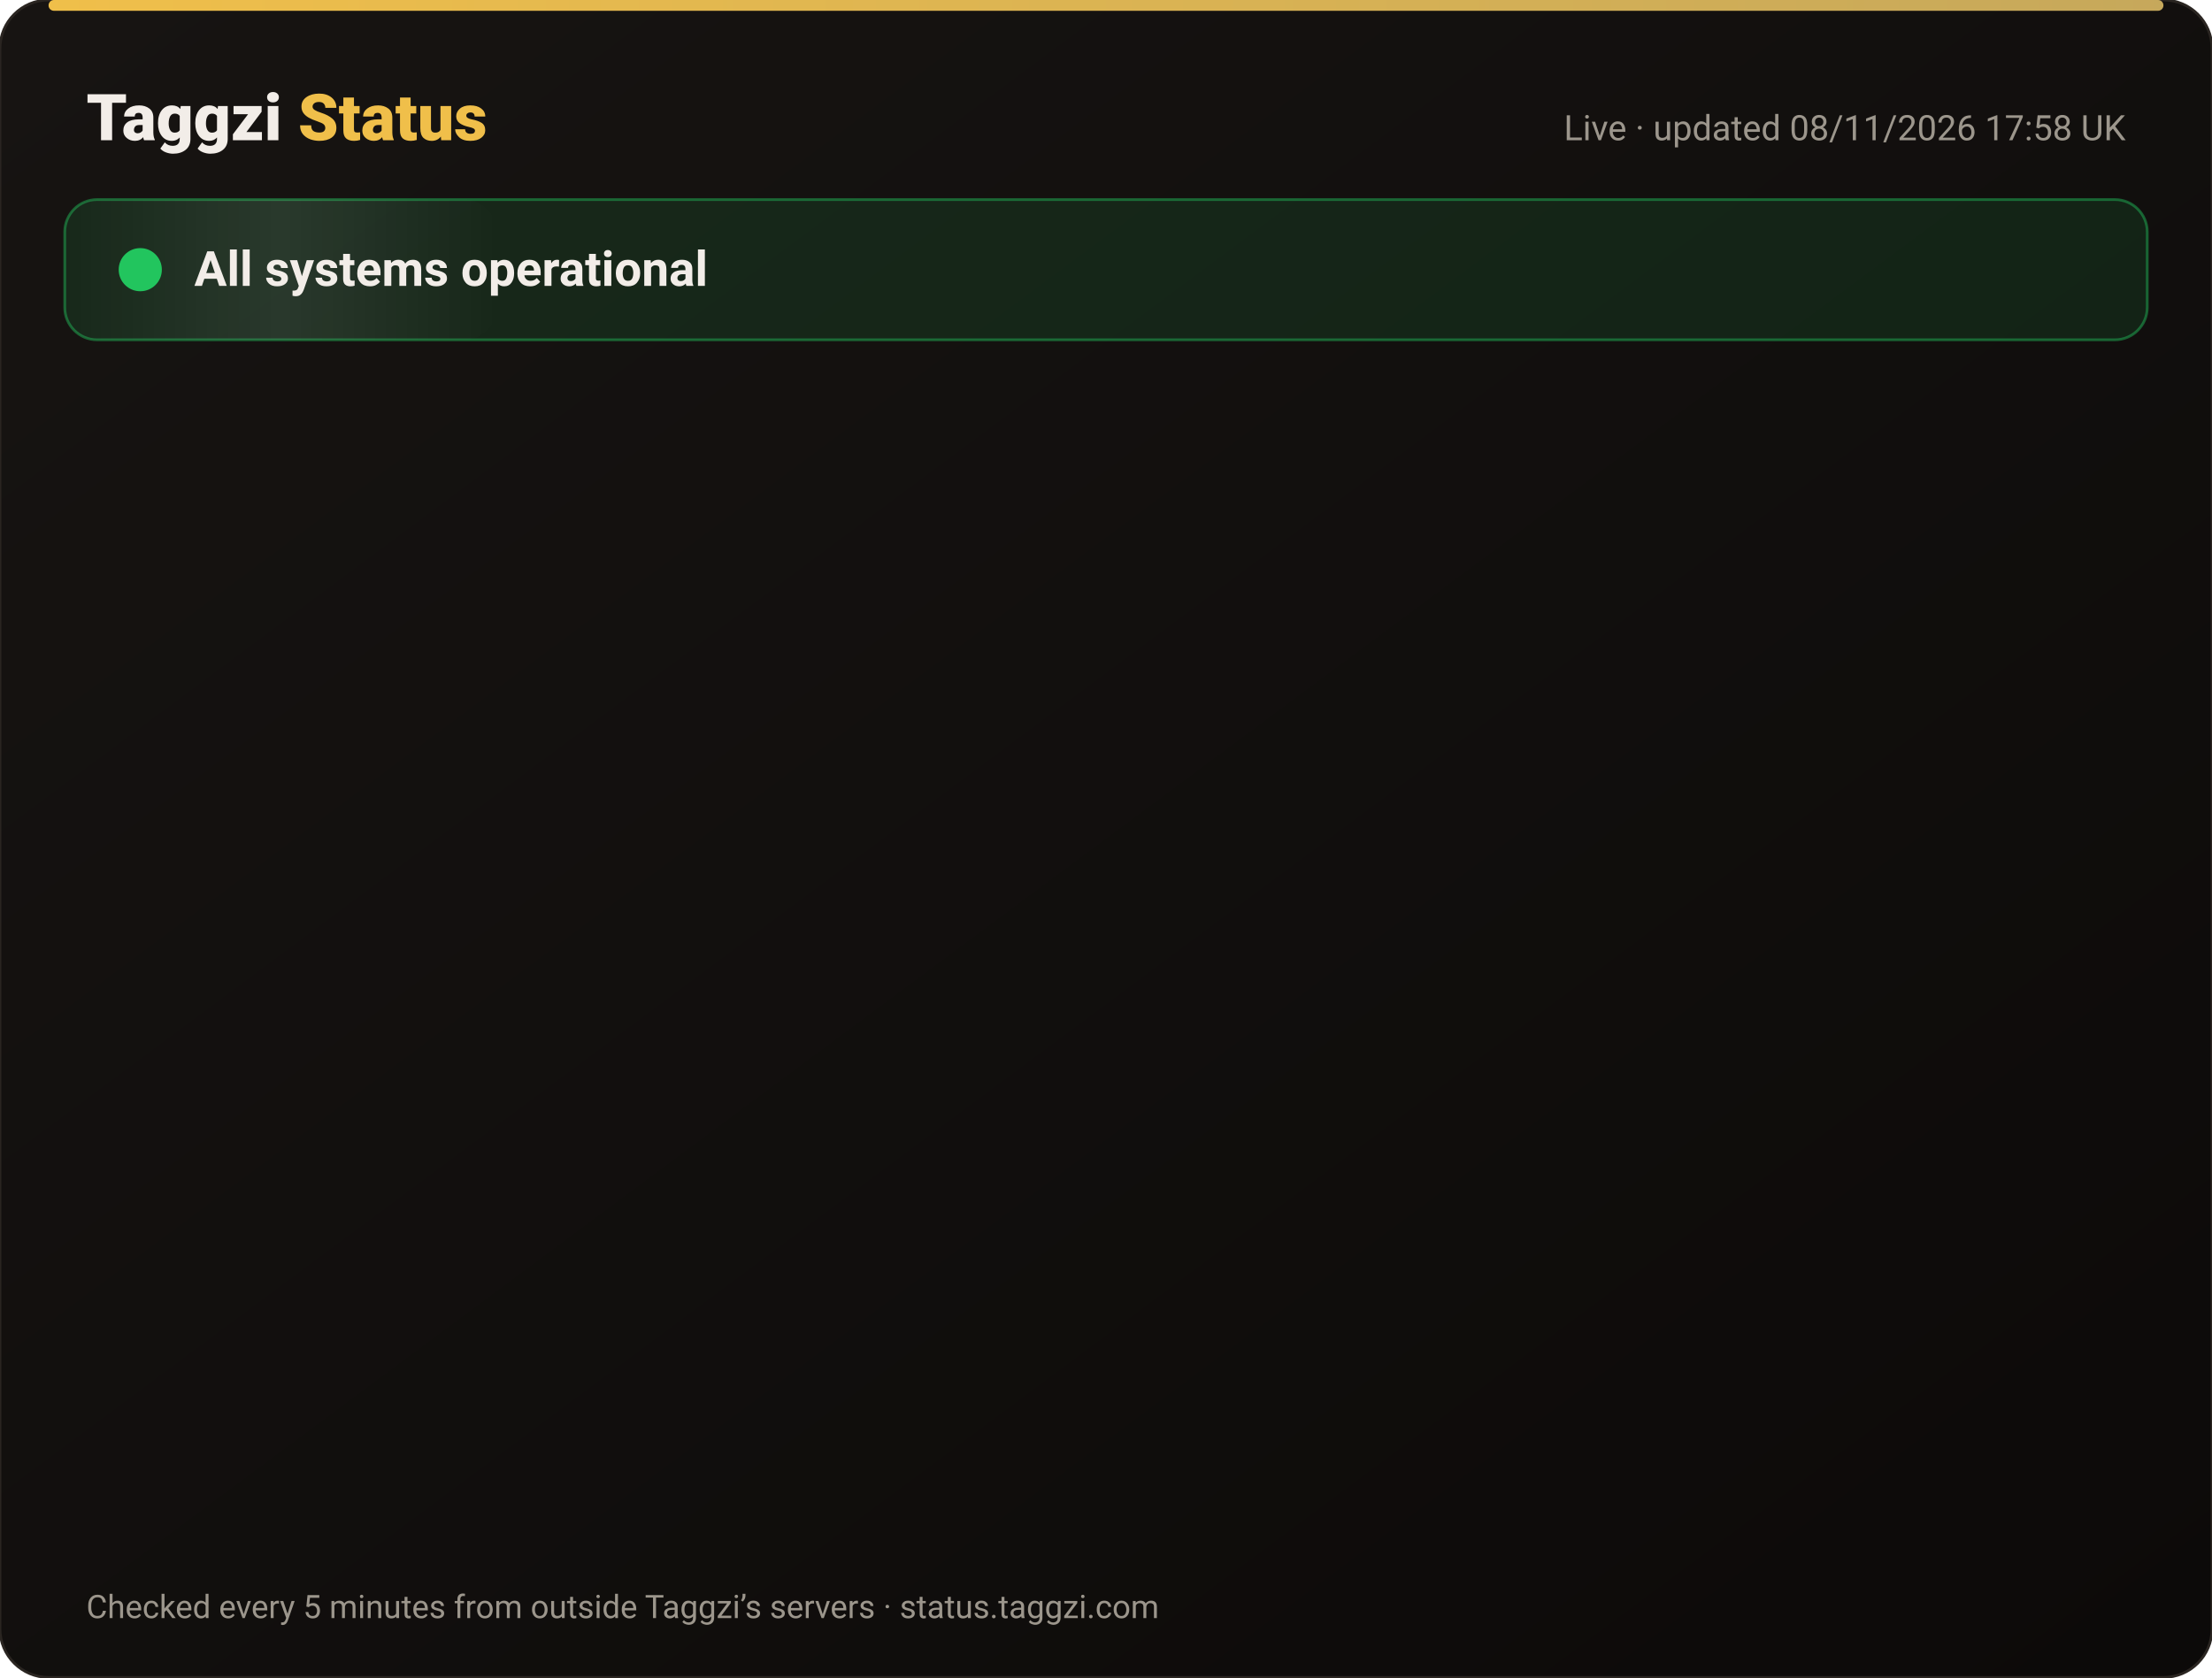
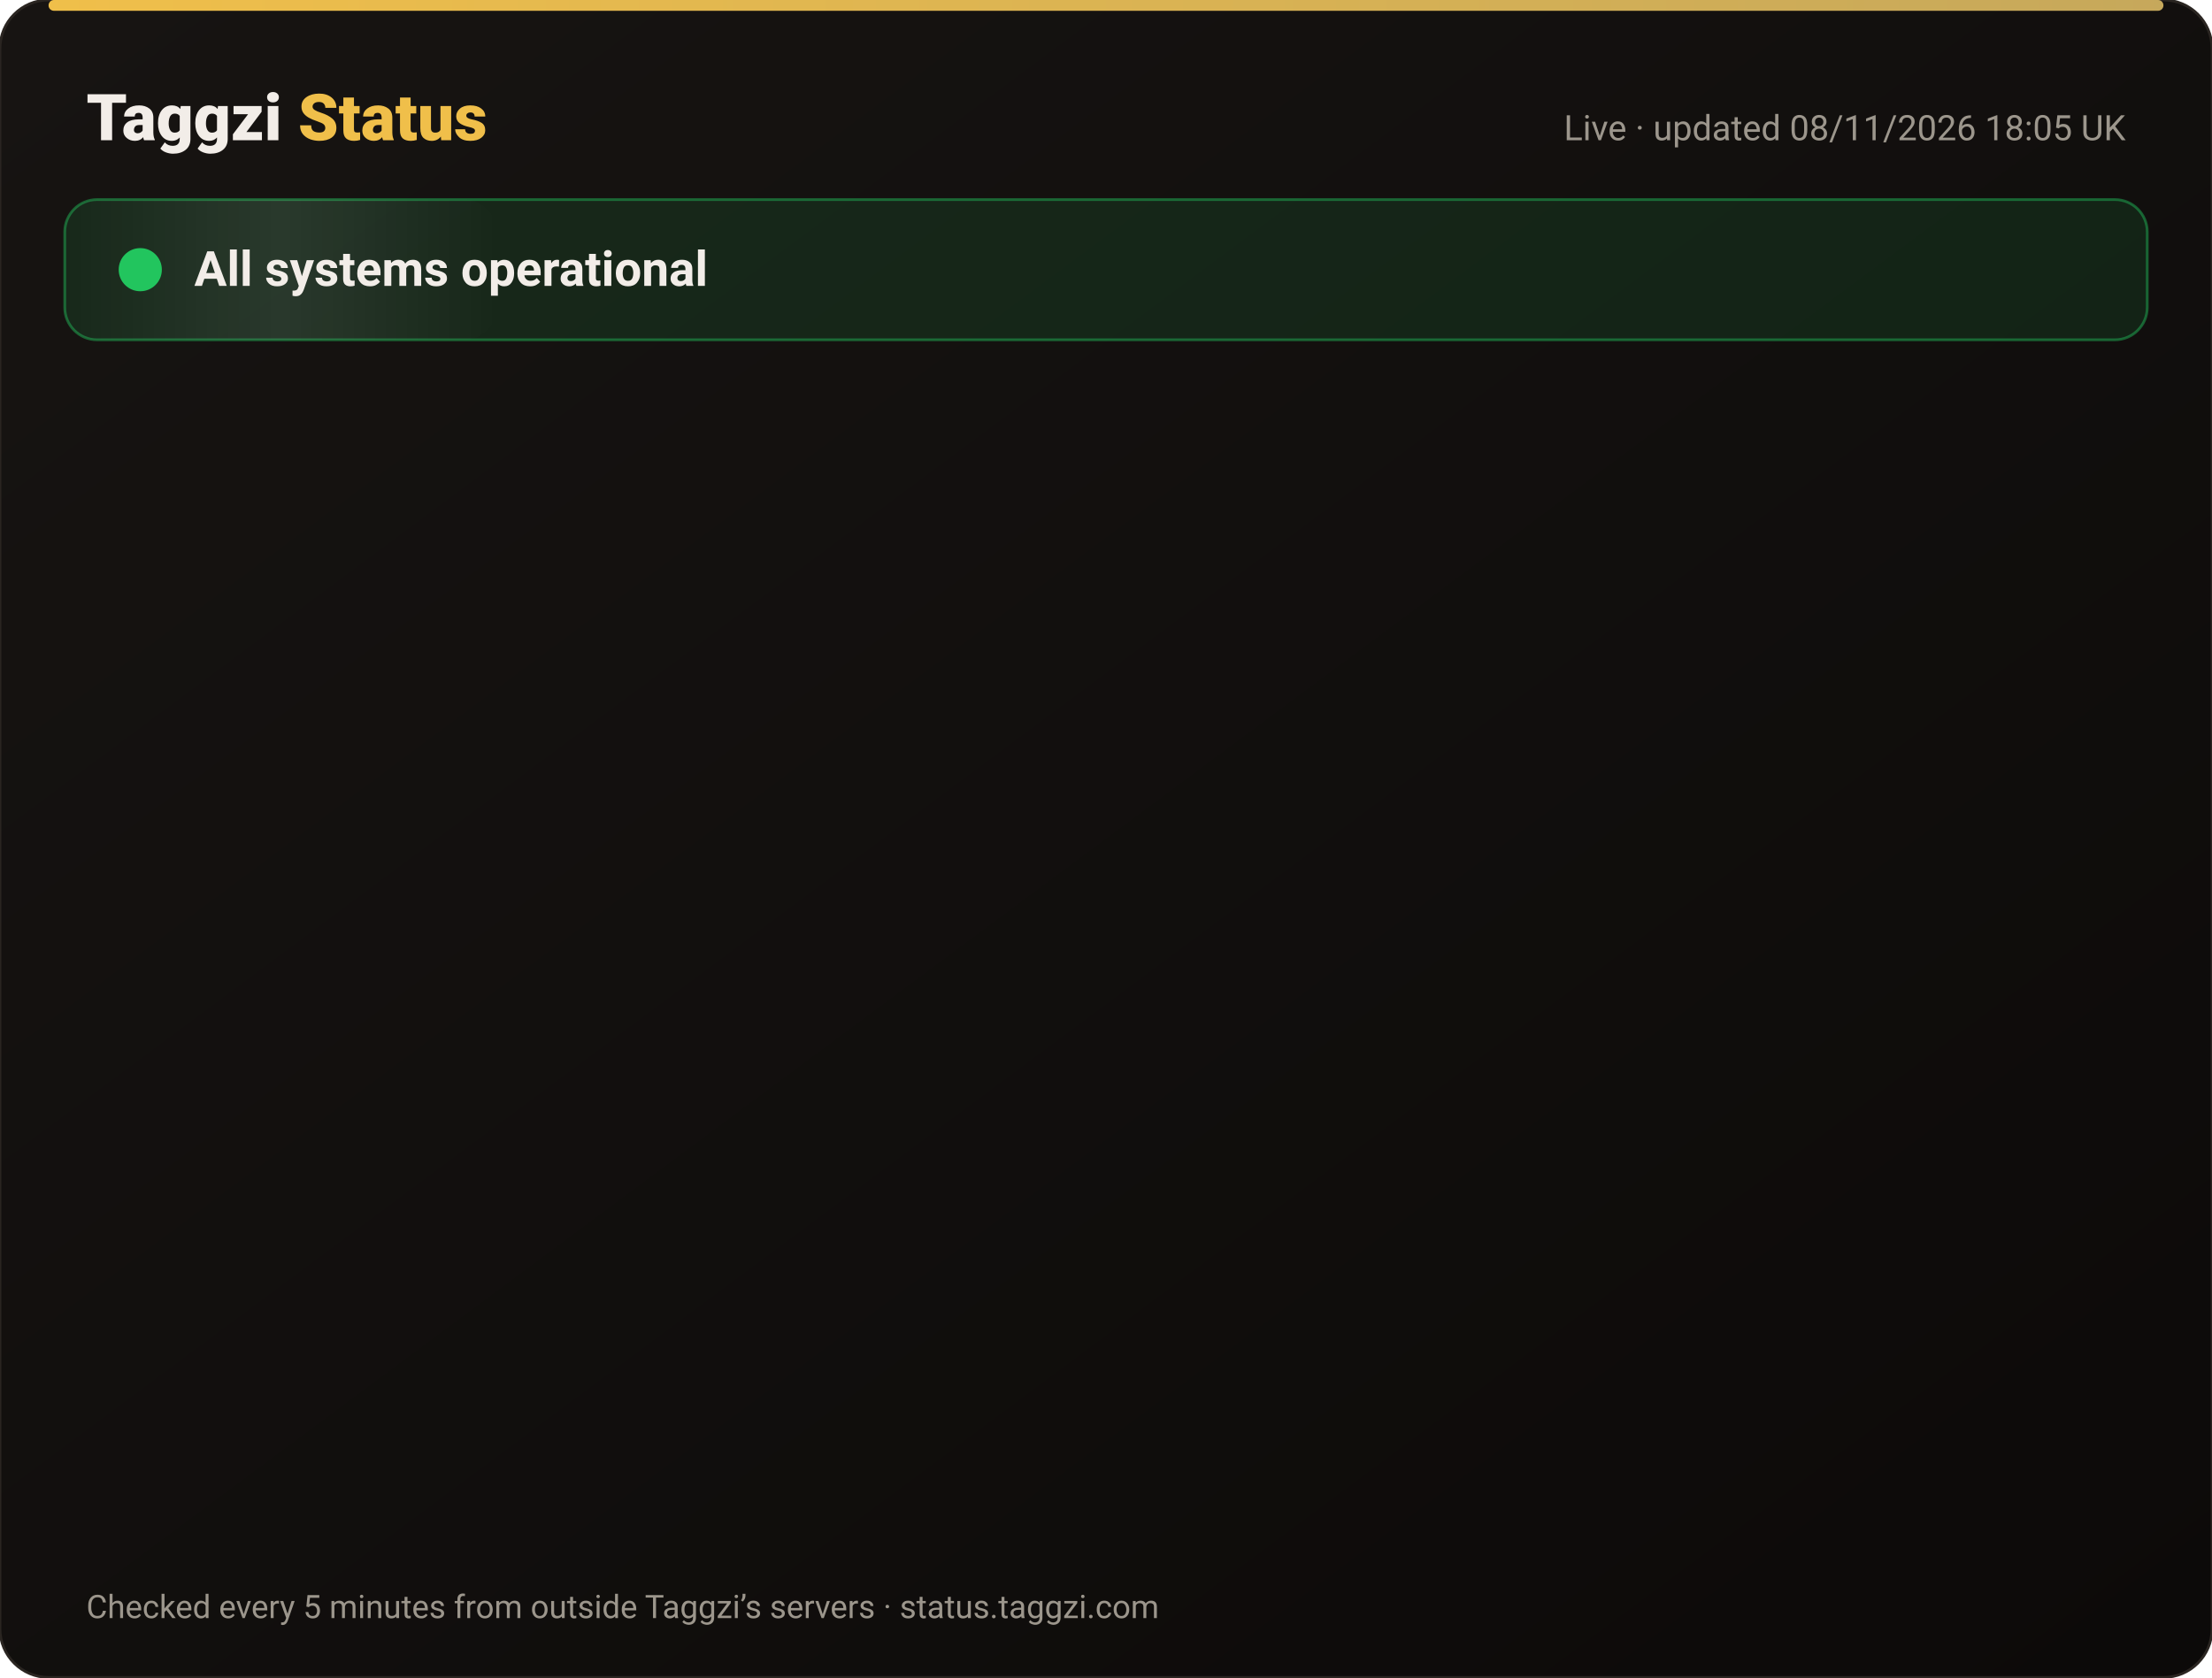
<svg xmlns="http://www.w3.org/2000/svg" width="820" height="622" viewBox="0 0 820 622" font-family="-apple-system,Segoe UI,Roboto,Helvetica,Arial,sans-serif">
  <defs>
    <linearGradient id="bg" x1="0" y1="0" x2="1" y2="1">
      <stop offset="0" stop-color="#171412" />
      <stop offset="1" stop-color="#0C0A09" />
    </linearGradient>
    <linearGradient id="gold" x1="0" x2="1">
      <stop offset="0" stop-color="#F0BF4A" />
      <stop offset="1" stop-color="#c6a85b" />
    </linearGradient>
    <linearGradient id="shine" x1="0" x2="1">
      <stop offset="0" stop-color="#fff" stop-opacity="0" />
      <stop offset=".5" stop-color="#fff" stop-opacity=".08" />
      <stop offset="1" stop-color="#fff" stop-opacity="0" />
    </linearGradient>
  </defs>
  <rect width="820" height="622" rx="18" fill="url(#bg)" stroke="#2a2521" />
  <rect x="18" y="0" width="784" height="4" rx="2" fill="url(#gold)" />
  <text x="32" y="52" font-size="24" font-weight="800" fill="#F2EDE8">Taggzi <tspan fill="#F0BF4A">Status</tspan>
  </text>
-   <text x="788" y="52" font-size="13" fill="#9C968C" text-anchor="end">Live · updated 08/11/2026 17:58 UK</text>
+   <text x="788" y="52" font-size="13" fill="#9C968C" text-anchor="end">Live · updated 08/11/2026 18:05 UK</text>
  <rect x="24" y="74" width="772" height="52" rx="12" fill="#22c55e" fill-opacity=".12" stroke="#22c55e" stroke-opacity=".45" />
  <rect x="24" y="74" width="160" height="52" rx="12" fill="url(#shine)">
    <animate attributeName="x" from="-160" to="820" dur="4s" repeatCount="indefinite" />
  </rect>
  <circle cx="52" cy="100" r="7" fill="#22c55e" />
  <circle cx="52" cy="100" r="7" fill="none" stroke="#22c55e" stroke-width="2">
    <animate attributeName="r" values="7;15;7" dur="2s" repeatCount="indefinite" />
    <animate attributeName="opacity" values=".9;0;.9" dur="2s" repeatCount="indefinite" />
  </circle>
  <text x="72" y="106" font-size="18" font-weight="700" fill="#F2EDE8">All systems operational</text>
  <g opacity="0">
    <animate attributeName="opacity" from="0" to="1" begin="0.00s" dur=".6s" fill="freeze" />
    <line x1="32" y1="188" x2="788" y2="188" stroke="#2a2521" />
    <circle cx="44" cy="166" r="6" fill="#22c55e">
      <animate attributeName="opacity" values="1;.45;1" dur="2.4s" begin="0.00s" repeatCount="indefinite" />
    </circle>
    <text x="62" y="171" font-size="15" font-weight="650" fill="#F2EDE8">Website</text>
    <text x="630" y="171" font-size="13" fill="#9C968C" text-anchor="end">99.97% uptime</text>
    <rect x="648" y="154" width="140" height="24" rx="12" fill="#22c55e" fill-opacity=".14" stroke="#22c55e" stroke-opacity=".5" />
    <text x="718" y="171" font-size="12" font-weight="700" fill="#22c55e" text-anchor="middle">Operational</text>
  </g>
  <g opacity="0">
    <animate attributeName="opacity" from="0" to="1" begin="0.15s" dur=".6s" fill="freeze" />
    <line x1="32" y1="234" x2="788" y2="234" stroke="#2a2521" />
    <circle cx="44" cy="212" r="6" fill="#22c55e">
      <animate attributeName="opacity" values="1;.45;1" dur="2.4s" begin="0.15s" repeatCount="indefinite" />
    </circle>
    <text x="62" y="217" font-size="15" font-weight="650" fill="#F2EDE8">Tag scans</text>
    <text x="630" y="217" font-size="13" fill="#9C968C" text-anchor="end">99.97% uptime</text>
    <rect x="648" y="200" width="140" height="24" rx="12" fill="#22c55e" fill-opacity=".14" stroke="#22c55e" stroke-opacity=".5" />
    <text x="718" y="217" font-size="12" font-weight="700" fill="#22c55e" text-anchor="middle">Operational</text>
  </g>
  <g opacity="0">
    <animate attributeName="opacity" from="0" to="1" begin="0.30s" dur=".6s" fill="freeze" />
    <line x1="32" y1="280" x2="788" y2="280" stroke="#2a2521" />
    <circle cx="44" cy="258" r="6" fill="#22c55e">
      <animate attributeName="opacity" values="1;.45;1" dur="2.4s" begin="0.30s" repeatCount="indefinite" />
    </circle>
    <text x="62" y="263" font-size="15" font-weight="650" fill="#F2EDE8">Manual tag lookup</text>
    <text x="630" y="263" font-size="13" fill="#9C968C" text-anchor="end">99.97% uptime</text>
    <rect x="648" y="246" width="140" height="24" rx="12" fill="#22c55e" fill-opacity=".14" stroke="#22c55e" stroke-opacity=".5" />
    <text x="718" y="263" font-size="12" font-weight="700" fill="#22c55e" text-anchor="middle">Operational</text>
  </g>
  <g opacity="0">
    <animate attributeName="opacity" from="0" to="1" begin="0.45s" dur=".6s" fill="freeze" />
    <line x1="32" y1="326" x2="788" y2="326" stroke="#2a2521" />
    <circle cx="44" cy="304" r="6" fill="#22c55e">
      <animate attributeName="opacity" values="1;.45;1" dur="2.4s" begin="0.45s" repeatCount="indefinite" />
    </circle>
    <text x="62" y="309" font-size="15" font-weight="650" fill="#F2EDE8">App &amp; login</text>
    <text x="630" y="309" font-size="13" fill="#9C968C" text-anchor="end">99.97% uptime</text>
    <rect x="648" y="292" width="140" height="24" rx="12" fill="#22c55e" fill-opacity=".14" stroke="#22c55e" stroke-opacity=".5" />
    <text x="718" y="309" font-size="12" font-weight="700" fill="#22c55e" text-anchor="middle">Operational</text>
  </g>
  <g opacity="0">
    <animate attributeName="opacity" from="0" to="1" begin="0.60s" dur=".6s" fill="freeze" />
    <line x1="32" y1="372" x2="788" y2="372" stroke="#2a2521" />
    <circle cx="44" cy="350" r="6" fill="#22c55e">
      <animate attributeName="opacity" values="1;.45;1" dur="2.4s" begin="0.60s" repeatCount="indefinite" />
    </circle>
    <text x="62" y="355" font-size="15" font-weight="650" fill="#F2EDE8">Community alerts</text>
    <text x="630" y="355" font-size="13" fill="#9C968C" text-anchor="end">99.97% uptime</text>
    <rect x="648" y="338" width="140" height="24" rx="12" fill="#22c55e" fill-opacity=".14" stroke="#22c55e" stroke-opacity=".5" />
    <text x="718" y="355" font-size="12" font-weight="700" fill="#22c55e" text-anchor="middle">Operational</text>
  </g>
  <g opacity="0">
    <animate attributeName="opacity" from="0" to="1" begin="0.75s" dur=".6s" fill="freeze" />
    <line x1="32" y1="418" x2="788" y2="418" stroke="#2a2521" />
    <circle cx="44" cy="396" r="6" fill="#22c55e">
      <animate attributeName="opacity" values="1;.45;1" dur="2.4s" begin="0.75s" repeatCount="indefinite" />
    </circle>
    <text x="62" y="401" font-size="15" font-weight="650" fill="#F2EDE8">Private calling</text>
    <text x="630" y="401" font-size="13" fill="#9C968C" text-anchor="end">99.97% uptime</text>
    <rect x="648" y="384" width="140" height="24" rx="12" fill="#22c55e" fill-opacity=".14" stroke="#22c55e" stroke-opacity=".5" />
    <text x="718" y="401" font-size="12" font-weight="700" fill="#22c55e" text-anchor="middle">Operational</text>
  </g>
  <g opacity="0">
    <animate attributeName="opacity" from="0" to="1" begin="0.90s" dur=".6s" fill="freeze" />
    <line x1="32" y1="464" x2="788" y2="464" stroke="#2a2521" />
    <circle cx="44" cy="442" r="6" fill="#22c55e">
      <animate attributeName="opacity" values="1;.45;1" dur="2.4s" begin="0.90s" repeatCount="indefinite" />
    </circle>
    <text x="62" y="447" font-size="15" font-weight="650" fill="#F2EDE8">Payments</text>
    <text x="630" y="447" font-size="13" fill="#9C968C" text-anchor="end">99.96% uptime</text>
    <rect x="648" y="430" width="140" height="24" rx="12" fill="#22c55e" fill-opacity=".14" stroke="#22c55e" stroke-opacity=".5" />
    <text x="718" y="447" font-size="12" font-weight="700" fill="#22c55e" text-anchor="middle">Operational</text>
  </g>
  <g opacity="0">
    <animate attributeName="opacity" from="0" to="1" begin="1.05s" dur=".6s" fill="freeze" />
    <line x1="32" y1="510" x2="788" y2="510" stroke="#2a2521" />
    <circle cx="44" cy="488" r="6" fill="#22c55e">
      <animate attributeName="opacity" values="1;.45;1" dur="2.4s" begin="1.05s" repeatCount="indefinite" />
    </circle>
    <text x="62" y="493" font-size="15" font-weight="650" fill="#F2EDE8">Email &amp; support</text>
    <text x="630" y="493" font-size="13" fill="#9C968C" text-anchor="end">99.97% uptime</text>
    <rect x="648" y="476" width="140" height="24" rx="12" fill="#22c55e" fill-opacity=".14" stroke="#22c55e" stroke-opacity=".5" />
    <text x="718" y="493" font-size="12" font-weight="700" fill="#22c55e" text-anchor="middle">Operational</text>
  </g>
  <g opacity="0">
    <animate attributeName="opacity" from="0" to="1" begin="1.20s" dur=".6s" fill="freeze" />
    <line x1="32" y1="556" x2="788" y2="556" stroke="#2a2521" />
    <circle cx="44" cy="534" r="6" fill="#22c55e">
      <animate attributeName="opacity" values="1;.45;1" dur="2.4s" begin="1.20s" repeatCount="indefinite" />
    </circle>
    <text x="62" y="539" font-size="15" font-weight="650" fill="#F2EDE8">Secure connection (SSL)</text>
    <text x="630" y="539" font-size="13" fill="#9C968C" text-anchor="end">100.00% uptime</text>
    <rect x="648" y="522" width="140" height="24" rx="12" fill="#22c55e" fill-opacity=".14" stroke="#22c55e" stroke-opacity=".5" />
    <text x="718" y="539" font-size="12" font-weight="700" fill="#22c55e" text-anchor="middle">Operational</text>
  </g>
  <text x="32" y="600" font-size="12" fill="#9C968C">Checked every 5 minutes from outside Taggzi’s servers · status.taggzi.com</text>
</svg>
